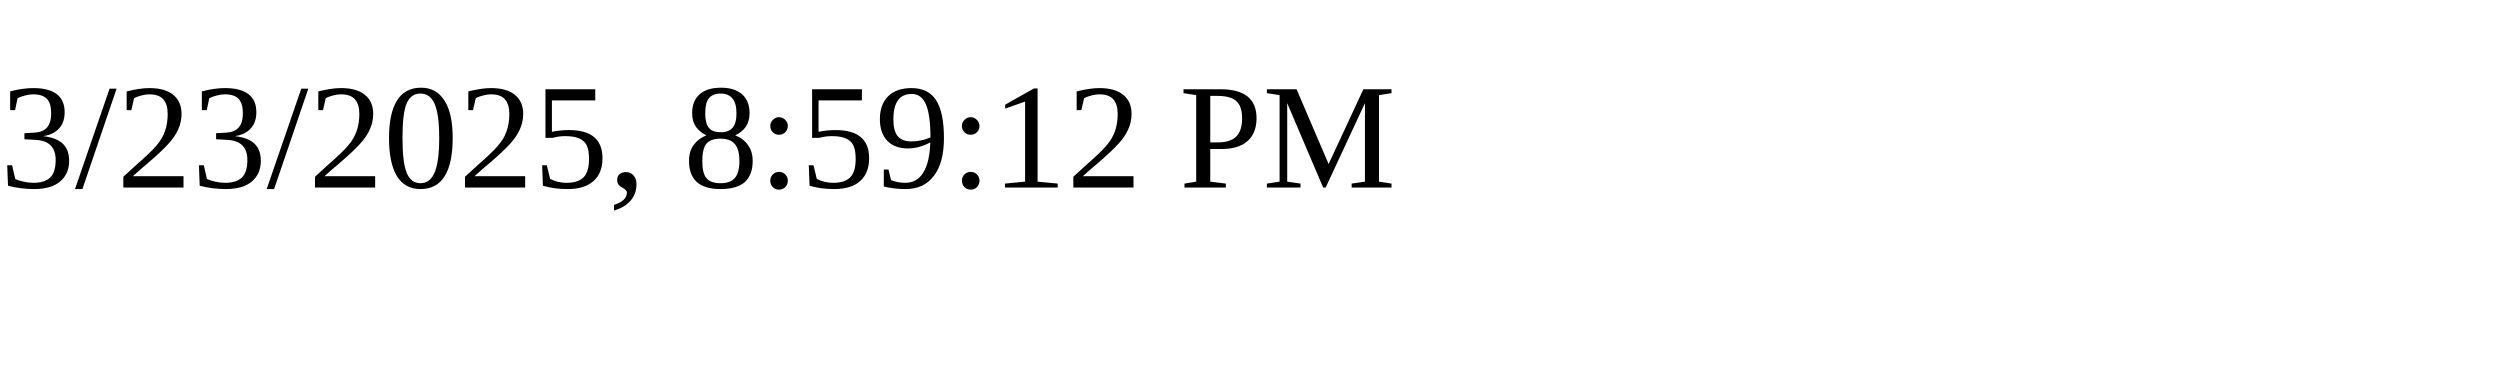
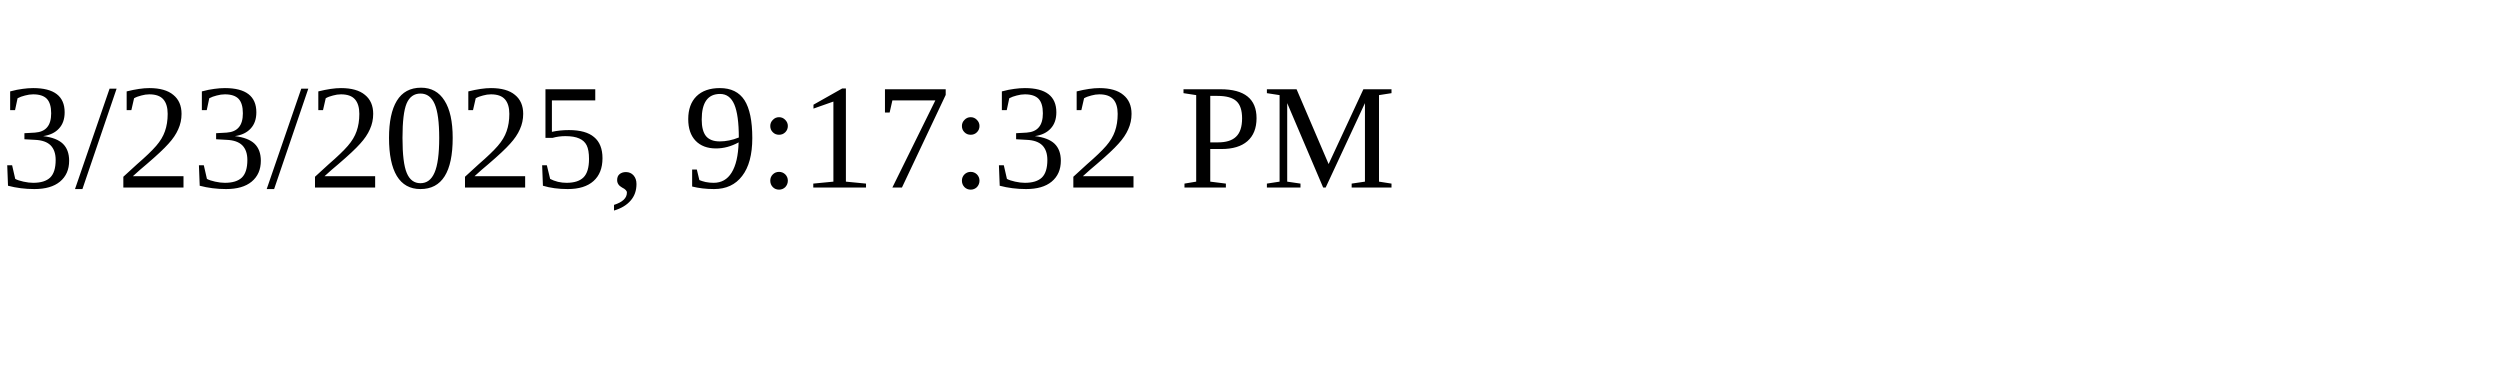
<svg xmlns="http://www.w3.org/2000/svg" height="30" width="200">
-   <text x="0" y="15">3/23/2025, 8:59:12 PM</text>
+   <text x="0" y="15">3/23/2025, 9:17:32 PM</text>
</svg>
